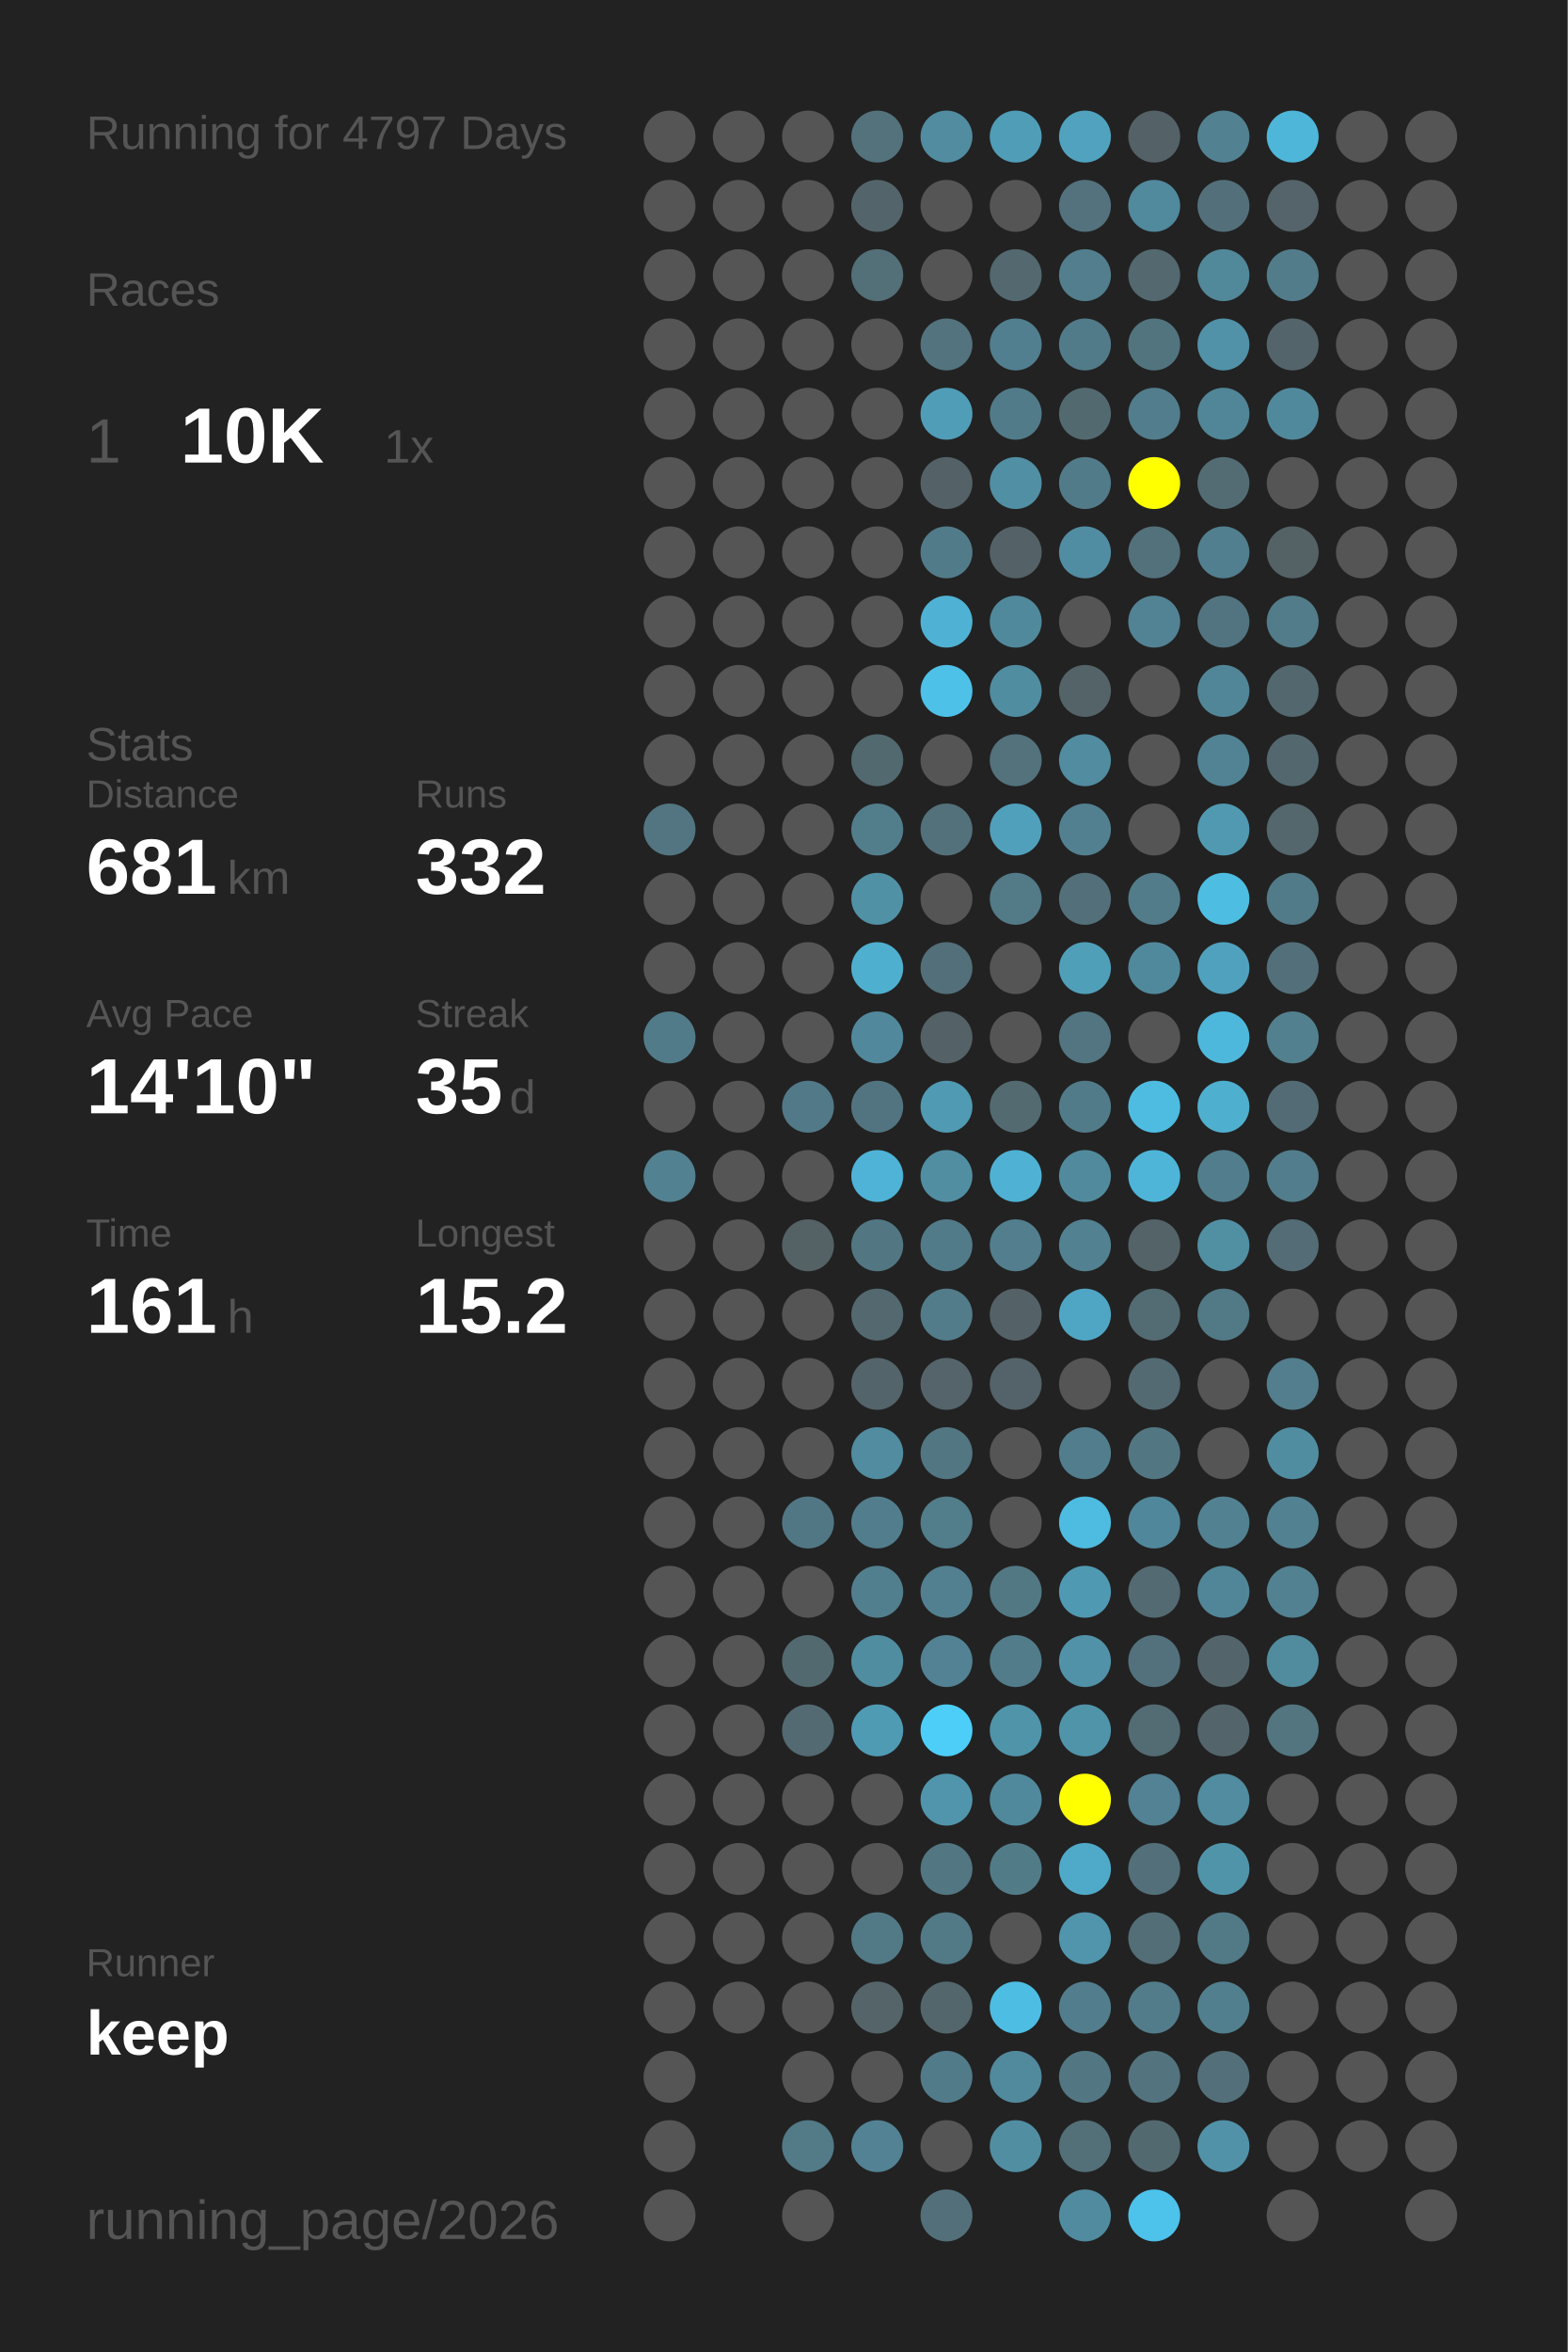
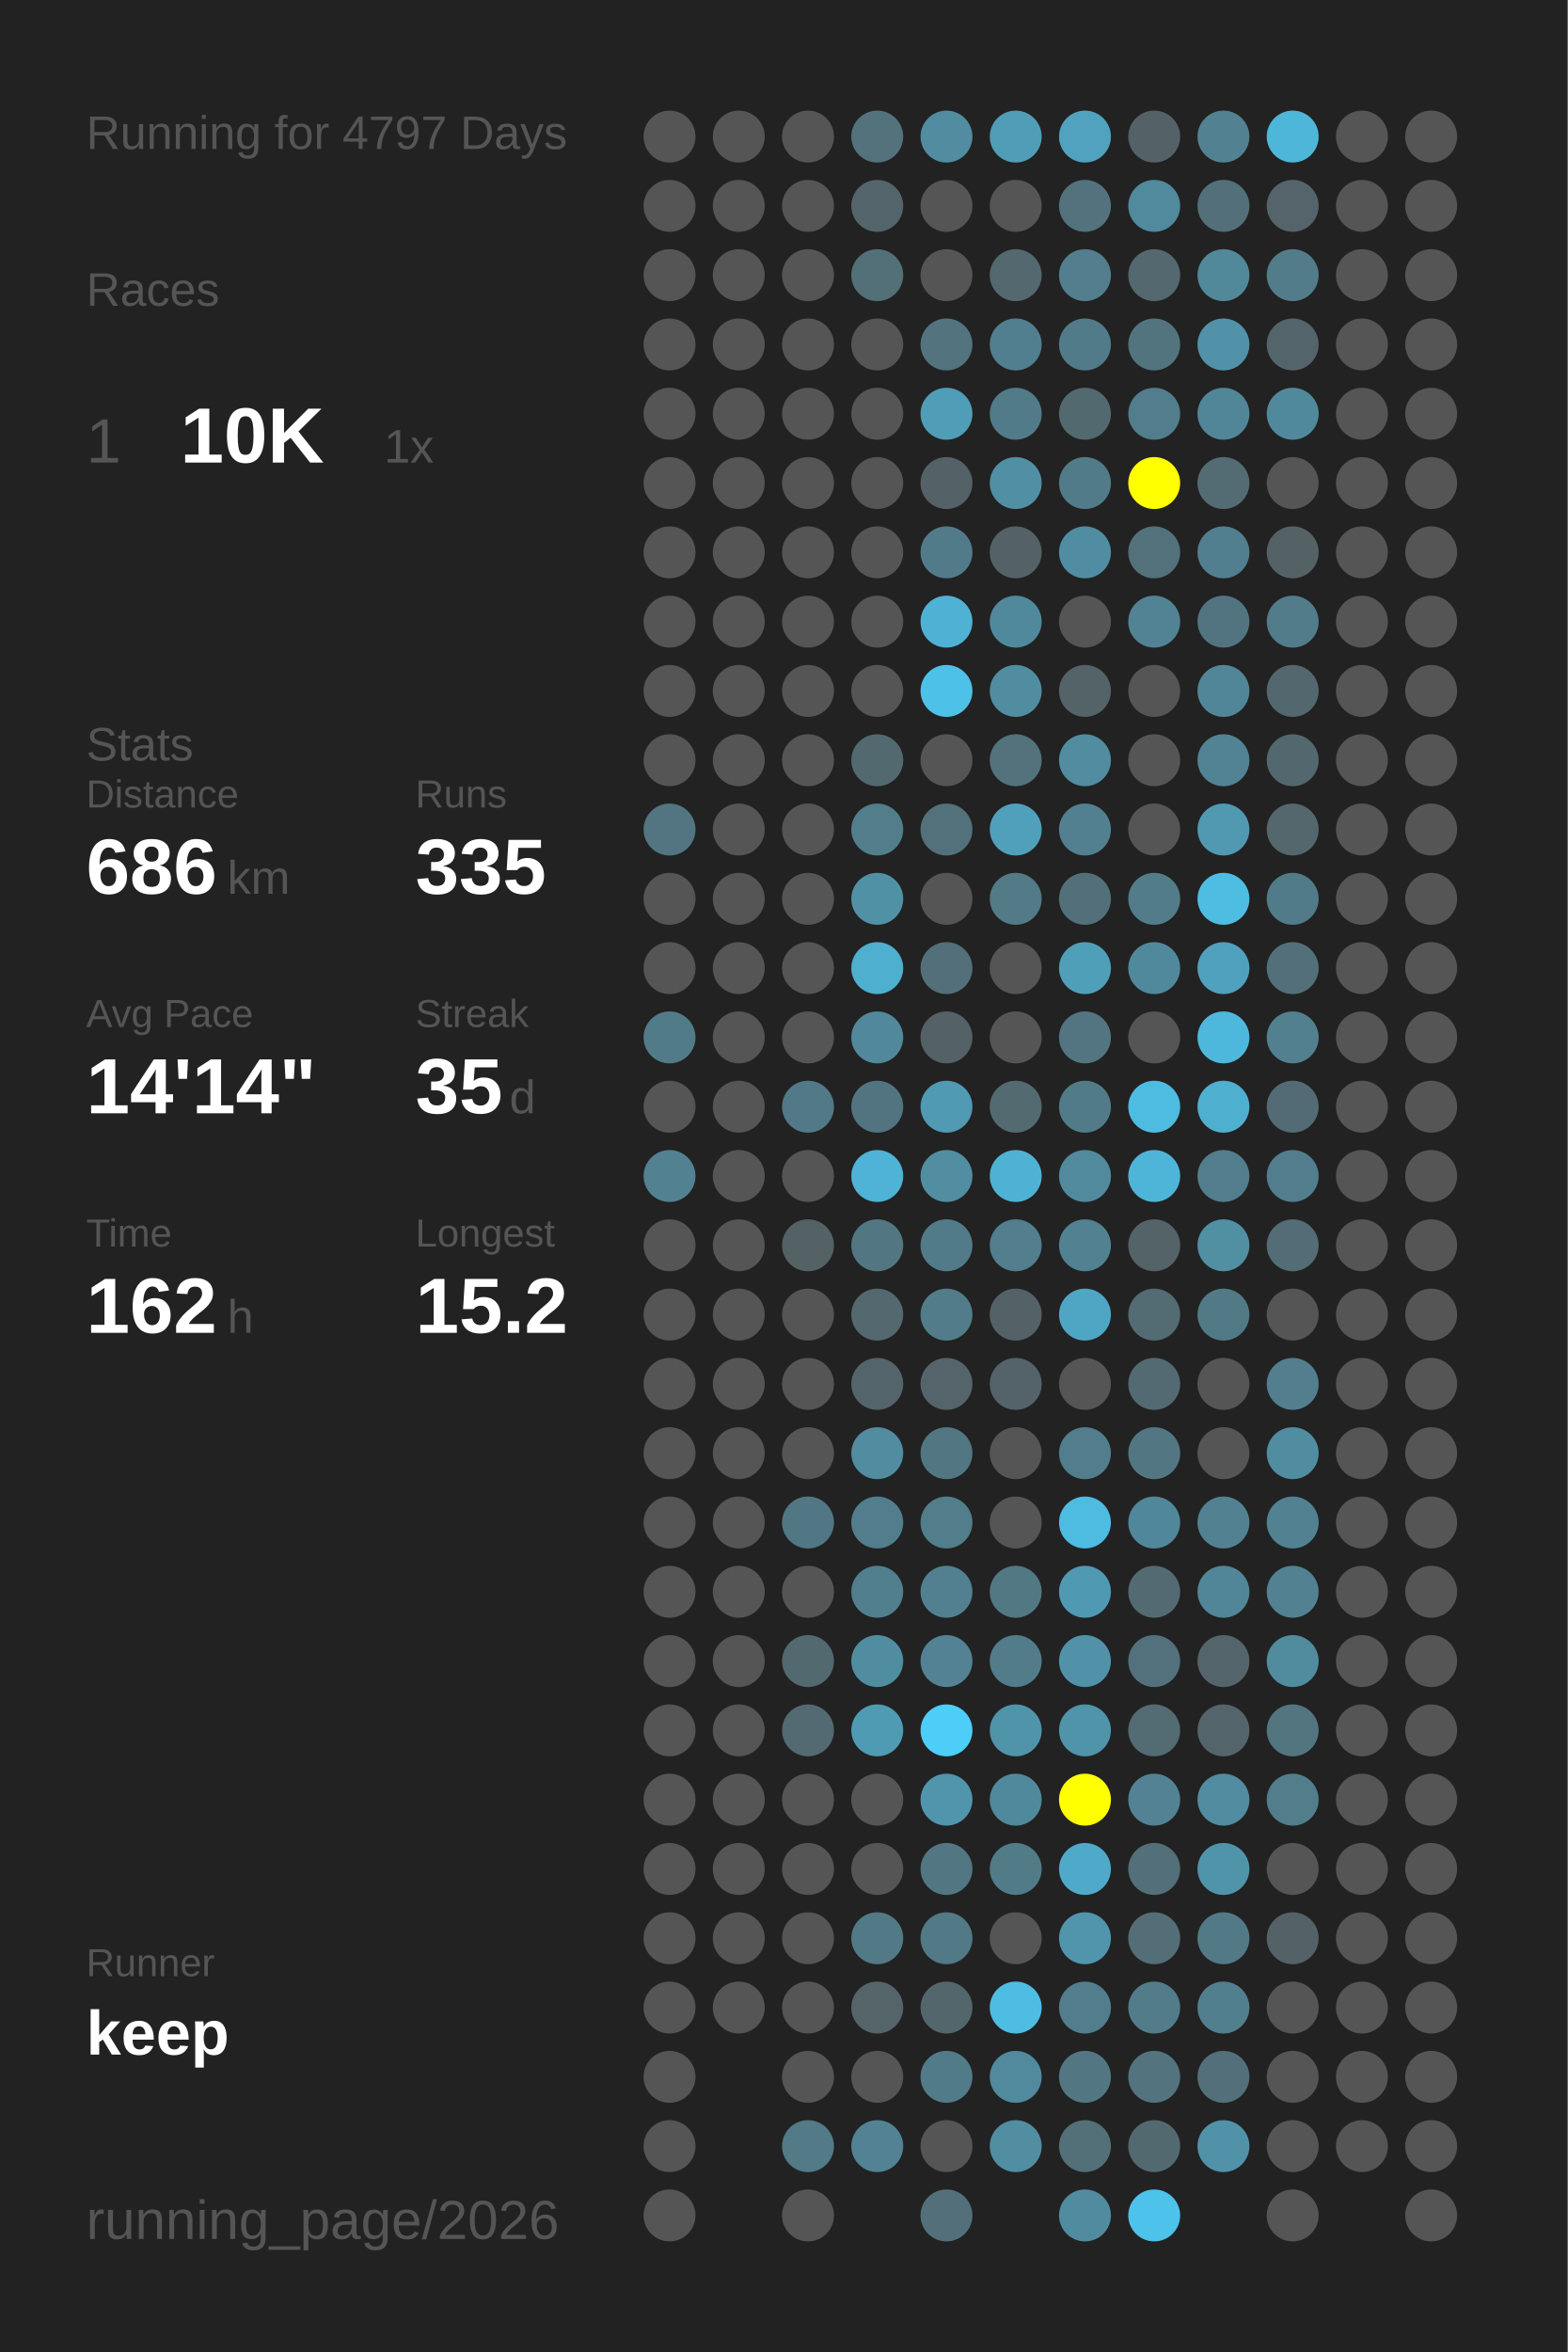
<svg xmlns="http://www.w3.org/2000/svg" baseProfile="full" height="300mm" version="1.1" viewBox="0,0,200,300" width="200mm">
  <defs />
  <rect fill="#222222" height="300" width="200" x="0" y="0" />
  <text fill="#555555" style="font-size:6px; font-family:Arial;" x="11" y="19">Running for 4797 Days</text>
  <text fill="#555555" style="font-size:6px; font-family:Arial;" x="11" y="39">Races</text>
  <text fill="#555555" style="font-size:8px; font-family:Arial;" x="11" y="59">1</text>
  <text fill="#FFFFFF" style="font-size:10px; font-family:Arial; font-weight:bold;" x="23" y="59">10K</text>
  <text fill="#555555" style="font-size:6px; font-family:Arial;" x="49" y="59">1x</text>
  <text fill="#555555" style="font-size:6px; font-family:Arial;" x="11" y="97">Stats</text>
  <text fill="#555555" style="font-size:5px; font-family:Arial;" x="11" y="103">Distance</text>
-   <text fill="#FFFFFF" style="font-size:10px; font-family:Arial; font-weight:bold;" x="11" y="114">681</text>
+   <text fill="#FFFFFF" style="font-size:10px; font-family:Arial; font-weight:bold;" x="11" y="114">686</text>
  <text fill="#555555" style="font-size:6px; font-family:Arial;" x="29" y="114">km</text>
  <text fill="#555555" style="font-size:5px; font-family:Arial;" x="53" y="103">Runs</text>
-   <text fill="#FFFFFF" style="font-size:10px; font-family:Arial; font-weight:bold;" x="53" y="114">332</text>
+   <text fill="#FFFFFF" style="font-size:10px; font-family:Arial; font-weight:bold;" x="53" y="114">335</text>
  <text fill="#555555" style="font-size:5px; font-family:Arial;" x="11" y="131">Avg Pace</text>
-   <text fill="#FFFFFF" style="font-size:10px; font-family:Arial; font-weight:bold;" x="11" y="142">14'10"</text>
+   <text fill="#FFFFFF" style="font-size:10px; font-family:Arial; font-weight:bold;" x="11" y="142">14'14"</text>
  <text fill="#555555" style="font-size:5px; font-family:Arial;" x="53" y="131">Streak</text>
  <text fill="#FFFFFF" style="font-size:10px; font-family:Arial; font-weight:bold;" x="53" y="142">35</text>
  <text fill="#555555" style="font-size:6px; font-family:Arial;" x="65" y="142">d</text>
  <text fill="#555555" style="font-size:5px; font-family:Arial;" x="11" y="159">Time</text>
-   <text fill="#FFFFFF" style="font-size:10px; font-family:Arial; font-weight:bold;" x="11" y="170">161</text>
+   <text fill="#FFFFFF" style="font-size:10px; font-family:Arial; font-weight:bold;" x="11" y="170">162</text>
  <text fill="#555555" style="font-size:6px; font-family:Arial;" x="29" y="170">h</text>
  <text fill="#555555" style="font-size:5px; font-family:Arial;" x="53" y="159">Longest</text>
  <text fill="#FFFFFF" style="font-size:10px; font-family:Arial; font-weight:bold;" x="53" y="170">15.2</text>
  <text fill="#555555" style="font-size:5px; font-family:Arial;" x="11" y="252.065">Runner</text>
  <text fill="#FFFFFF" style="font-size:8px; font-family:Arial; font-weight:bold;" x="11" y="262.065">keep</text>
  <text fill="#555555" style="font-size:7px; font-family:Arial;" x="11" y="285.581">running_page/2026</text>
  <circle cx="85.417" cy="17.419" fill="#555555" r="3.312" />
  <circle cx="85.417" cy="26.258" fill="#555555" r="3.312" />
  <circle cx="85.417" cy="35.097" fill="#555555" r="3.312" />
  <circle cx="85.417" cy="43.935" fill="#555555" r="3.312" />
  <circle cx="85.417" cy="52.774" fill="#555555" r="3.312" />
  <circle cx="85.417" cy="61.613" fill="#555555" r="3.312" />
  <circle cx="85.417" cy="70.452" fill="#555555" r="3.312" />
  <circle cx="85.417" cy="79.29" fill="#555555" r="3.312" />
  <circle cx="85.417" cy="88.129" fill="#555555" r="3.312" />
  <circle cx="85.417" cy="96.968" fill="#555555" r="3.312" />
  <circle cx="85.417" cy="105.806" fill="#527581" r="3.312" />
  <circle cx="85.417" cy="114.645" fill="#555555" r="3.312" />
  <circle cx="85.417" cy="123.484" fill="#555555" r="3.312" />
  <circle cx="85.417" cy="132.323" fill="#527b89" r="3.312" />
  <circle cx="85.417" cy="141.161" fill="#555555" r="3.312" />
  <circle cx="85.417" cy="150" fill="#528191" r="3.312" />
  <circle cx="85.417" cy="158.839" fill="#555555" r="3.312" />
  <circle cx="85.417" cy="167.677" fill="#555555" r="3.312" />
  <circle cx="85.417" cy="176.516" fill="#555555" r="3.312" />
  <circle cx="85.417" cy="185.355" fill="#555555" r="3.312" />
  <circle cx="85.417" cy="194.194" fill="#555555" r="3.312" />
  <circle cx="85.417" cy="203.032" fill="#555555" r="3.312" />
  <circle cx="85.417" cy="211.871" fill="#555555" r="3.312" />
  <circle cx="85.417" cy="220.71" fill="#555555" r="3.312" />
  <circle cx="85.417" cy="229.548" fill="#555555" r="3.312" />
  <circle cx="85.417" cy="238.387" fill="#555555" r="3.312" />
  <circle cx="85.417" cy="247.226" fill="#555555" r="3.312" />
  <circle cx="85.417" cy="256.065" fill="#555555" r="3.312" />
  <circle cx="85.417" cy="264.903" fill="#555555" r="3.312" />
  <circle cx="85.417" cy="273.742" fill="#555555" r="3.312" />
  <circle cx="85.417" cy="282.581" fill="#555555" r="3.312" />
  <circle cx="94.25" cy="17.419" fill="#555555" r="3.312" />
  <circle cx="94.25" cy="26.258" fill="#555555" r="3.312" />
  <circle cx="94.25" cy="35.097" fill="#555555" r="3.312" />
  <circle cx="94.25" cy="43.935" fill="#555555" r="3.312" />
  <circle cx="94.25" cy="52.774" fill="#555555" r="3.312" />
  <circle cx="94.25" cy="61.613" fill="#555555" r="3.312" />
  <circle cx="94.25" cy="70.452" fill="#555555" r="3.312" />
  <circle cx="94.25" cy="79.29" fill="#555555" r="3.312" />
  <circle cx="94.25" cy="88.129" fill="#555555" r="3.312" />
  <circle cx="94.25" cy="96.968" fill="#555555" r="3.312" />
  <circle cx="94.25" cy="105.806" fill="#555555" r="3.312" />
  <circle cx="94.25" cy="114.645" fill="#555555" r="3.312" />
  <circle cx="94.25" cy="123.484" fill="#555555" r="3.312" />
  <circle cx="94.25" cy="132.323" fill="#555555" r="3.312" />
  <circle cx="94.25" cy="141.161" fill="#555555" r="3.312" />
  <circle cx="94.25" cy="150" fill="#555555" r="3.312" />
  <circle cx="94.25" cy="158.839" fill="#555555" r="3.312" />
  <circle cx="94.25" cy="167.677" fill="#555555" r="3.312" />
  <circle cx="94.25" cy="176.516" fill="#555555" r="3.312" />
  <circle cx="94.25" cy="185.355" fill="#555555" r="3.312" />
  <circle cx="94.25" cy="194.194" fill="#555555" r="3.312" />
  <circle cx="94.25" cy="203.032" fill="#555555" r="3.312" />
  <circle cx="94.25" cy="211.871" fill="#555555" r="3.312" />
  <circle cx="94.25" cy="220.71" fill="#555555" r="3.312" />
  <circle cx="94.25" cy="229.548" fill="#555555" r="3.312" />
  <circle cx="94.25" cy="238.387" fill="#555555" r="3.312" />
  <circle cx="94.25" cy="247.226" fill="#555555" r="3.312" />
  <circle cx="94.25" cy="256.065" fill="#555555" r="3.312" />
  <circle cx="103.083" cy="17.419" fill="#555555" r="3.312" />
  <circle cx="103.083" cy="26.258" fill="#555555" r="3.312" />
  <circle cx="103.083" cy="35.097" fill="#555555" r="3.312" />
  <circle cx="103.083" cy="43.935" fill="#555555" r="3.312" />
  <circle cx="103.083" cy="52.774" fill="#555555" r="3.312" />
  <circle cx="103.083" cy="61.613" fill="#555555" r="3.312" />
  <circle cx="103.083" cy="70.452" fill="#555555" r="3.312" />
  <circle cx="103.083" cy="79.29" fill="#555555" r="3.312" />
  <circle cx="103.083" cy="88.129" fill="#555555" r="3.312" />
  <circle cx="103.083" cy="96.968" fill="#555555" r="3.312" />
  <circle cx="103.083" cy="105.806" fill="#555555" r="3.312" />
  <circle cx="103.083" cy="114.645" fill="#555555" r="3.312" />
  <circle cx="103.083" cy="123.484" fill="#555555" r="3.312" />
  <circle cx="103.083" cy="132.323" fill="#555555" r="3.312" />
  <circle cx="103.083" cy="141.161" fill="#527987" r="3.312" />
  <circle cx="103.083" cy="150" fill="#555555" r="3.312" />
  <circle cx="103.083" cy="158.839" fill="#546266" r="3.312" />
  <circle cx="103.083" cy="167.677" fill="#555555" r="3.312" />
  <circle cx="103.083" cy="176.516" fill="#555555" r="3.312" />
  <circle cx="103.083" cy="185.355" fill="#555555" r="3.312" />
  <circle cx="103.083" cy="194.194" fill="#527784" r="3.312" />
  <circle cx="103.083" cy="203.032" fill="#555555" r="3.312" />
  <circle cx="103.083" cy="211.871" fill="#536970" r="3.312" />
  <circle cx="103.083" cy="220.71" fill="#536a72" r="3.312" />
  <circle cx="103.083" cy="229.548" fill="#555555" r="3.312" />
  <circle cx="103.083" cy="238.387" fill="#555555" r="3.312" />
  <circle cx="103.083" cy="247.226" fill="#555555" r="3.312" />
  <circle cx="103.083" cy="256.065" fill="#555555" r="3.312" />
  <circle cx="103.083" cy="264.903" fill="#555555" r="3.312" />
  <circle cx="103.083" cy="273.742" fill="#527a87" r="3.312" />
  <circle cx="103.083" cy="282.581" fill="#555555" r="3.312" />
  <circle cx="111.917" cy="17.419" fill="#53727c" r="3.312" />
  <circle cx="111.917" cy="26.258" fill="#53656b" r="3.312" />
  <circle cx="111.917" cy="35.097" fill="#536f78" r="3.312" />
  <circle cx="111.917" cy="43.935" fill="#555555" r="3.312" />
  <circle cx="111.917" cy="52.774" fill="#555555" r="3.312" />
  <circle cx="111.917" cy="61.613" fill="#555555" r="3.312" />
  <circle cx="111.917" cy="70.452" fill="#555555" r="3.312" />
  <circle cx="111.917" cy="79.29" fill="#555555" r="3.312" />
  <circle cx="111.917" cy="88.129" fill="#555555" r="3.312" />
  <circle cx="111.917" cy="96.968" fill="#536970" r="3.312" />
  <circle cx="111.917" cy="105.806" fill="#527d8b" r="3.312" />
  <circle cx="111.917" cy="114.645" fill="#5191a6" r="3.312" />
  <circle cx="111.917" cy="123.484" fill="#4fafcf" r="3.312" />
  <circle cx="111.917" cy="132.323" fill="#51889b" r="3.312" />
  <circle cx="111.917" cy="141.161" fill="#527480" r="3.312" />
  <circle cx="111.917" cy="150" fill="#4eb3d6" r="3.312" />
  <circle cx="111.917" cy="158.839" fill="#527783" r="3.312" />
  <circle cx="111.917" cy="167.677" fill="#53686f" r="3.312" />
  <circle cx="111.917" cy="176.516" fill="#53646a" r="3.312" />
  <circle cx="111.917" cy="185.355" fill="#518ca0" r="3.312" />
  <circle cx="111.917" cy="194.194" fill="#527d8c" r="3.312" />
  <circle cx="111.917" cy="203.032" fill="#527f8e" r="3.312" />
  <circle cx="111.917" cy="211.871" fill="#518da1" r="3.312" />
  <circle cx="111.917" cy="220.71" fill="#509bb4" r="3.312" />
  <circle cx="111.917" cy="229.548" fill="#555555" r="3.312" />
  <circle cx="111.917" cy="238.387" fill="#555555" r="3.312" />
  <circle cx="111.917" cy="247.226" fill="#527986" r="3.312" />
  <circle cx="111.917" cy="256.065" fill="#546469" r="3.312" />
  <circle cx="111.917" cy="264.903" fill="#555555" r="3.312" />
  <circle cx="111.917" cy="273.742" fill="#528293" r="3.312" />
  <circle cx="120.75" cy="17.419" fill="#518ca0" r="3.312" />
  <circle cx="120.75" cy="26.258" fill="#555555" r="3.312" />
  <circle cx="120.75" cy="35.097" fill="#555555" r="3.312" />
  <circle cx="120.75" cy="43.935" fill="#53737e" r="3.312" />
  <circle cx="120.75" cy="52.774" fill="#509db8" r="3.312" />
  <circle cx="120.75" cy="61.613" fill="#546267" r="3.312" />
  <circle cx="120.75" cy="70.452" fill="#527b89" r="3.312" />
  <circle cx="120.75" cy="79.29" fill="#4fb2d4" r="3.312" />
  <circle cx="120.75" cy="88.129" fill="#4ec1e8" r="3.312" />
  <circle cx="120.75" cy="96.968" fill="#555555" r="3.312" />
  <circle cx="120.75" cy="105.806" fill="#53717b" r="3.312" />
  <circle cx="120.75" cy="114.645" fill="#555555" r="3.312" />
  <circle cx="120.75" cy="123.484" fill="#536f79" r="3.312" />
  <circle cx="120.75" cy="132.323" fill="#546166" r="3.312" />
  <circle cx="120.75" cy="141.161" fill="#509ab3" r="3.312" />
  <circle cx="120.75" cy="150" fill="#518ea2" r="3.312" />
  <circle cx="120.75" cy="158.839" fill="#527b89" r="3.312" />
  <circle cx="120.75" cy="167.677" fill="#527c8a" r="3.312" />
  <circle cx="120.75" cy="176.516" fill="#54646a" r="3.312" />
  <circle cx="120.75" cy="185.355" fill="#527682" r="3.312" />
  <circle cx="120.75" cy="194.194" fill="#527d8b" r="3.312" />
  <circle cx="120.75" cy="203.032" fill="#528090" r="3.312" />
  <circle cx="120.75" cy="211.871" fill="#528293" r="3.312" />
  <circle cx="120.75" cy="220.71" fill="#4dcef9" r="3.312" />
  <circle cx="120.75" cy="229.548" fill="#5095ac" r="3.312" />
  <circle cx="120.75" cy="238.387" fill="#527682" r="3.312" />
  <circle cx="120.75" cy="247.226" fill="#527986" r="3.312" />
  <circle cx="120.75" cy="256.065" fill="#53666c" r="3.312" />
  <circle cx="120.75" cy="264.903" fill="#527b89" r="3.312" />
  <circle cx="120.75" cy="273.742" fill="#555555" r="3.312" />
  <circle cx="120.75" cy="282.581" fill="#53707a" r="3.312" />
  <circle cx="129.583" cy="17.419" fill="#509db7" r="3.312" />
  <circle cx="129.583" cy="26.258" fill="#555555" r="3.312" />
  <circle cx="129.583" cy="35.097" fill="#53686f" r="3.312" />
  <circle cx="129.583" cy="43.935" fill="#527f8f" r="3.312" />
  <circle cx="129.583" cy="52.774" fill="#527b89" r="3.312" />
  <circle cx="129.583" cy="61.613" fill="#518fa4" r="3.312" />
  <circle cx="129.583" cy="70.452" fill="#546267" r="3.312" />
  <circle cx="129.583" cy="79.29" fill="#51899c" r="3.312" />
  <circle cx="129.583" cy="88.129" fill="#518da1" r="3.312" />
  <circle cx="129.583" cy="96.968" fill="#53727c" r="3.312" />
  <circle cx="129.583" cy="105.806" fill="#50a0bb" r="3.312" />
  <circle cx="129.583" cy="114.645" fill="#527a87" r="3.312" />
  <circle cx="129.583" cy="123.484" fill="#555555" r="3.312" />
  <circle cx="129.583" cy="132.323" fill="#555555" r="3.312" />
  <circle cx="129.583" cy="141.161" fill="#536a71" r="3.312" />
  <circle cx="129.583" cy="150" fill="#4fb2d4" r="3.312" />
  <circle cx="129.583" cy="158.839" fill="#527e8e" r="3.312" />
  <circle cx="129.583" cy="167.677" fill="#546267" r="3.312" />
  <circle cx="129.583" cy="176.516" fill="#546369" r="3.312" />
  <circle cx="129.583" cy="185.355" fill="#555555" r="3.312" />
  <circle cx="129.583" cy="194.194" fill="#555555" r="3.312" />
  <circle cx="129.583" cy="203.032" fill="#527884" r="3.312" />
  <circle cx="129.583" cy="211.871" fill="#527c8a" r="3.312" />
  <circle cx="129.583" cy="220.71" fill="#5094aa" r="3.312" />
  <circle cx="129.583" cy="229.548" fill="#51899c" r="3.312" />
  <circle cx="129.583" cy="238.387" fill="#527b88" r="3.312" />
  <circle cx="129.583" cy="247.226" fill="#555555" r="3.312" />
  <circle cx="129.583" cy="256.065" fill="#4ebde3" r="3.312" />
  <circle cx="129.583" cy="264.903" fill="#51899d" r="3.312" />
  <circle cx="129.583" cy="273.742" fill="#518ea2" r="3.312" />
  <circle cx="138.417" cy="17.419" fill="#50a2be" r="3.312" />
  <circle cx="138.417" cy="26.258" fill="#53727d" r="3.312" />
  <circle cx="138.417" cy="35.097" fill="#527e8d" r="3.312" />
  <circle cx="138.417" cy="43.935" fill="#527b89" r="3.312" />
  <circle cx="138.417" cy="52.774" fill="#536970" r="3.312" />
  <circle cx="138.417" cy="61.613" fill="#527b89" r="3.312" />
  <circle cx="138.417" cy="70.452" fill="#518da2" r="3.312" />
  <circle cx="138.417" cy="79.29" fill="#555555" r="3.312" />
  <circle cx="138.417" cy="88.129" fill="#546368" r="3.312" />
  <circle cx="138.417" cy="96.968" fill="#518ca0" r="3.312" />
  <circle cx="138.417" cy="105.806" fill="#528090" r="3.312" />
  <circle cx="138.417" cy="114.645" fill="#53707a" r="3.312" />
  <circle cx="138.417" cy="123.484" fill="#509fb9" r="3.312" />
  <circle cx="138.417" cy="132.323" fill="#527581" r="3.312" />
  <circle cx="138.417" cy="141.161" fill="#527b89" r="3.312" />
  <circle cx="138.417" cy="150" fill="#518a9d" r="3.312" />
  <circle cx="138.417" cy="158.839" fill="#528191" r="3.312" />
  <circle cx="138.417" cy="167.677" fill="#4fa6c4" r="3.312" />
  <circle cx="138.417" cy="176.516" fill="#555555" r="3.312" />
  <circle cx="138.417" cy="185.355" fill="#527d8c" r="3.312" />
  <circle cx="138.417" cy="194.194" fill="#4ebbe0" r="3.312" />
  <circle cx="138.417" cy="203.032" fill="#5099b2" r="3.312" />
  <circle cx="138.417" cy="211.871" fill="#5192a8" r="3.312" />
  <circle cx="138.417" cy="220.71" fill="#5094aa" r="3.312" />
  <circle cx="138.417" cy="229.548" fill="#FFFF00" r="3.312" />
  <circle cx="138.417" cy="238.387" fill="#4faac9" r="3.312" />
  <circle cx="138.417" cy="247.226" fill="#5095ac" r="3.312" />
  <circle cx="138.417" cy="256.065" fill="#527d8c" r="3.312" />
  <circle cx="138.417" cy="264.903" fill="#527783" r="3.312" />
  <circle cx="138.417" cy="273.742" fill="#536f78" r="3.312" />
  <circle cx="138.417" cy="282.581" fill="#518b9f" r="3.312" />
  <circle cx="147.25" cy="17.419" fill="#546267" r="3.312" />
  <circle cx="147.25" cy="26.258" fill="#51899d" r="3.312" />
  <circle cx="147.25" cy="35.097" fill="#53686f" r="3.312" />
  <circle cx="147.25" cy="43.935" fill="#52747f" r="3.312" />
  <circle cx="147.25" cy="52.774" fill="#527d8c" r="3.312" />
  <circle cx="147.25" cy="61.613" fill="#FFFF00" r="3.312" />
  <circle cx="147.25" cy="70.452" fill="#53717b" r="3.312" />
  <circle cx="147.25" cy="79.29" fill="#528394" r="3.312" />
  <circle cx="147.25" cy="88.129" fill="#555555" r="3.312" />
  <circle cx="147.25" cy="96.968" fill="#555555" r="3.312" />
  <circle cx="147.25" cy="105.806" fill="#555555" r="3.312" />
  <circle cx="147.25" cy="114.645" fill="#527c8a" r="3.312" />
  <circle cx="147.25" cy="123.484" fill="#51899c" r="3.312" />
  <circle cx="147.25" cy="132.323" fill="#555555" r="3.312" />
  <circle cx="147.25" cy="141.161" fill="#4ebce1" r="3.312" />
  <circle cx="147.25" cy="150" fill="#4eb5d8" r="3.312" />
  <circle cx="147.25" cy="158.839" fill="#546368" r="3.312" />
  <circle cx="147.25" cy="167.677" fill="#536b73" r="3.312" />
  <circle cx="147.25" cy="176.516" fill="#536a72" r="3.312" />
  <circle cx="147.25" cy="185.355" fill="#527783" r="3.312" />
  <circle cx="147.25" cy="194.194" fill="#51879a" r="3.312" />
  <circle cx="147.25" cy="203.032" fill="#536a72" r="3.312" />
  <circle cx="147.25" cy="211.871" fill="#53717c" r="3.312" />
  <circle cx="147.25" cy="220.71" fill="#536b73" r="3.312" />
  <circle cx="147.25" cy="229.548" fill="#528293" r="3.312" />
  <circle cx="147.25" cy="238.387" fill="#536f79" r="3.312" />
  <circle cx="147.25" cy="247.226" fill="#536e77" r="3.312" />
  <circle cx="147.25" cy="256.065" fill="#527c8a" r="3.312" />
  <circle cx="147.25" cy="264.903" fill="#53737e" r="3.312" />
  <circle cx="147.25" cy="273.742" fill="#536970" r="3.312" />
  <circle cx="147.25" cy="282.581" fill="#4dc2ea" r="3.312" />
  <circle cx="156.083" cy="17.419" fill="#528191" r="3.312" />
  <circle cx="156.083" cy="26.258" fill="#53707a" r="3.312" />
  <circle cx="156.083" cy="35.097" fill="#51889a" r="3.312" />
  <circle cx="156.083" cy="43.935" fill="#5192a8" r="3.312" />
  <circle cx="156.083" cy="52.774" fill="#518698" r="3.312" />
  <circle cx="156.083" cy="61.613" fill="#536c74" r="3.312" />
  <circle cx="156.083" cy="70.452" fill="#527f8f" r="3.312" />
  <circle cx="156.083" cy="79.29" fill="#527480" r="3.312" />
  <circle cx="156.083" cy="88.129" fill="#518698" r="3.312" />
  <circle cx="156.083" cy="96.968" fill="#528394" r="3.312" />
  <circle cx="156.083" cy="105.806" fill="#5099b1" r="3.312" />
  <circle cx="156.083" cy="114.645" fill="#4ebde2" r="3.312" />
  <circle cx="156.083" cy="123.484" fill="#50a1bd" r="3.312" />
  <circle cx="156.083" cy="132.323" fill="#4eb8dc" r="3.312" />
  <circle cx="156.083" cy="141.161" fill="#4fafcf" r="3.312" />
  <circle cx="156.083" cy="150" fill="#527d8c" r="3.312" />
  <circle cx="156.083" cy="158.839" fill="#518fa3" r="3.312" />
  <circle cx="156.083" cy="167.677" fill="#527986" r="3.312" />
  <circle cx="156.083" cy="176.516" fill="#555555" r="3.312" />
  <circle cx="156.083" cy="185.355" fill="#555555" r="3.312" />
  <circle cx="156.083" cy="194.194" fill="#528292" r="3.312" />
  <circle cx="156.083" cy="203.032" fill="#518698" r="3.312" />
  <circle cx="156.083" cy="211.871" fill="#53656b" r="3.312" />
  <circle cx="156.083" cy="220.71" fill="#53656b" r="3.312" />
  <circle cx="156.083" cy="229.548" fill="#518ca0" r="3.312" />
  <circle cx="156.083" cy="238.387" fill="#5094aa" r="3.312" />
  <circle cx="156.083" cy="247.226" fill="#527986" r="3.312" />
  <circle cx="156.083" cy="256.065" fill="#527f8e" r="3.312" />
  <circle cx="156.083" cy="264.903" fill="#53707a" r="3.312" />
  <circle cx="156.083" cy="273.742" fill="#5192a9" r="3.312" />
  <circle cx="164.917" cy="17.419" fill="#4eb6d9" r="3.312" />
  <circle cx="164.917" cy="26.258" fill="#54646a" r="3.312" />
  <circle cx="164.917" cy="35.097" fill="#527c8a" r="3.312" />
  <circle cx="164.917" cy="43.935" fill="#53646a" r="3.312" />
  <circle cx="164.917" cy="52.774" fill="#51899c" r="3.312" />
  <circle cx="164.917" cy="61.613" fill="#555555" r="3.312" />
  <circle cx="164.917" cy="70.452" fill="#546266" r="3.312" />
  <circle cx="164.917" cy="79.29" fill="#527c8a" r="3.312" />
  <circle cx="164.917" cy="88.129" fill="#53676e" r="3.312" />
  <circle cx="164.917" cy="96.968" fill="#53676e" r="3.312" />
  <circle cx="164.917" cy="105.806" fill="#53676d" r="3.312" />
  <circle cx="164.917" cy="114.645" fill="#527b89" r="3.312" />
  <circle cx="164.917" cy="123.484" fill="#53707a" r="3.312" />
  <circle cx="164.917" cy="132.323" fill="#52808f" r="3.312" />
  <circle cx="164.917" cy="141.161" fill="#536b74" r="3.312" />
  <circle cx="164.917" cy="150" fill="#527d8c" r="3.312" />
  <circle cx="164.917" cy="158.839" fill="#536c75" r="3.312" />
  <circle cx="164.917" cy="167.677" fill="#555555" r="3.312" />
  <circle cx="164.917" cy="176.516" fill="#527e8e" r="3.312" />
  <circle cx="164.917" cy="185.355" fill="#518da1" r="3.312" />
  <circle cx="164.917" cy="194.194" fill="#528292" r="3.312" />
  <circle cx="164.917" cy="203.032" fill="#528191" r="3.312" />
  <circle cx="164.917" cy="211.871" fill="#518b9e" r="3.312" />
  <circle cx="164.917" cy="220.71" fill="#527580" r="3.312" />
-   <circle cx="164.917" cy="229.548" fill="#555555" r="3.312" />
+   <circle cx="164.917" cy="229.548" fill="#527e8c" r="3.312" />
  <circle cx="164.917" cy="238.387" fill="#555555" r="3.312" />
-   <circle cx="164.917" cy="247.226" fill="#555555" r="3.312" />
+   <circle cx="164.917" cy="247.226" fill="#546267" r="3.312" />
  <circle cx="164.917" cy="256.065" fill="#555555" r="3.312" />
  <circle cx="164.917" cy="264.903" fill="#555555" r="3.312" />
  <circle cx="164.917" cy="273.742" fill="#555555" r="3.312" />
  <circle cx="164.917" cy="282.581" fill="#555555" r="3.312" />
  <circle cx="173.75" cy="17.419" fill="#555555" r="3.312" />
  <circle cx="173.75" cy="26.258" fill="#555555" r="3.312" />
  <circle cx="173.75" cy="35.097" fill="#555555" r="3.312" />
  <circle cx="173.75" cy="43.935" fill="#555555" r="3.312" />
  <circle cx="173.75" cy="52.774" fill="#555555" r="3.312" />
  <circle cx="173.75" cy="61.613" fill="#555555" r="3.312" />
  <circle cx="173.75" cy="70.452" fill="#555555" r="3.312" />
  <circle cx="173.75" cy="79.29" fill="#555555" r="3.312" />
  <circle cx="173.75" cy="88.129" fill="#555555" r="3.312" />
  <circle cx="173.75" cy="96.968" fill="#555555" r="3.312" />
  <circle cx="173.75" cy="105.806" fill="#555555" r="3.312" />
  <circle cx="173.75" cy="114.645" fill="#555555" r="3.312" />
  <circle cx="173.75" cy="123.484" fill="#555555" r="3.312" />
  <circle cx="173.75" cy="132.323" fill="#555555" r="3.312" />
  <circle cx="173.75" cy="141.161" fill="#555555" r="3.312" />
  <circle cx="173.75" cy="150" fill="#555555" r="3.312" />
  <circle cx="173.75" cy="158.839" fill="#555555" r="3.312" />
  <circle cx="173.75" cy="167.677" fill="#555555" r="3.312" />
  <circle cx="173.75" cy="176.516" fill="#555555" r="3.312" />
  <circle cx="173.75" cy="185.355" fill="#555555" r="3.312" />
  <circle cx="173.75" cy="194.194" fill="#555555" r="3.312" />
  <circle cx="173.75" cy="203.032" fill="#555555" r="3.312" />
  <circle cx="173.75" cy="211.871" fill="#555555" r="3.312" />
  <circle cx="173.75" cy="220.71" fill="#555555" r="3.312" />
  <circle cx="173.75" cy="229.548" fill="#555555" r="3.312" />
  <circle cx="173.75" cy="238.387" fill="#555555" r="3.312" />
  <circle cx="173.75" cy="247.226" fill="#555555" r="3.312" />
  <circle cx="173.75" cy="256.065" fill="#555555" r="3.312" />
  <circle cx="173.75" cy="264.903" fill="#555555" r="3.312" />
  <circle cx="173.75" cy="273.742" fill="#555555" r="3.312" />
  <circle cx="182.583" cy="17.419" fill="#555555" r="3.312" />
  <circle cx="182.583" cy="26.258" fill="#555555" r="3.312" />
  <circle cx="182.583" cy="35.097" fill="#555555" r="3.312" />
  <circle cx="182.583" cy="43.935" fill="#555555" r="3.312" />
  <circle cx="182.583" cy="52.774" fill="#555555" r="3.312" />
  <circle cx="182.583" cy="61.613" fill="#555555" r="3.312" />
  <circle cx="182.583" cy="70.452" fill="#555555" r="3.312" />
  <circle cx="182.583" cy="79.29" fill="#555555" r="3.312" />
  <circle cx="182.583" cy="88.129" fill="#555555" r="3.312" />
  <circle cx="182.583" cy="96.968" fill="#555555" r="3.312" />
  <circle cx="182.583" cy="105.806" fill="#555555" r="3.312" />
  <circle cx="182.583" cy="114.645" fill="#555555" r="3.312" />
  <circle cx="182.583" cy="123.484" fill="#555555" r="3.312" />
  <circle cx="182.583" cy="132.323" fill="#555555" r="3.312" />
  <circle cx="182.583" cy="141.161" fill="#555555" r="3.312" />
  <circle cx="182.583" cy="150" fill="#555555" r="3.312" />
  <circle cx="182.583" cy="158.839" fill="#555555" r="3.312" />
  <circle cx="182.583" cy="167.677" fill="#555555" r="3.312" />
  <circle cx="182.583" cy="176.516" fill="#555555" r="3.312" />
  <circle cx="182.583" cy="185.355" fill="#555555" r="3.312" />
  <circle cx="182.583" cy="194.194" fill="#555555" r="3.312" />
  <circle cx="182.583" cy="203.032" fill="#555555" r="3.312" />
  <circle cx="182.583" cy="211.871" fill="#555555" r="3.312" />
  <circle cx="182.583" cy="220.71" fill="#555555" r="3.312" />
  <circle cx="182.583" cy="229.548" fill="#555555" r="3.312" />
  <circle cx="182.583" cy="238.387" fill="#555555" r="3.312" />
  <circle cx="182.583" cy="247.226" fill="#555555" r="3.312" />
  <circle cx="182.583" cy="256.065" fill="#555555" r="3.312" />
  <circle cx="182.583" cy="264.903" fill="#555555" r="3.312" />
  <circle cx="182.583" cy="273.742" fill="#555555" r="3.312" />
  <circle cx="182.583" cy="282.581" fill="#555555" r="3.312" />
</svg>
